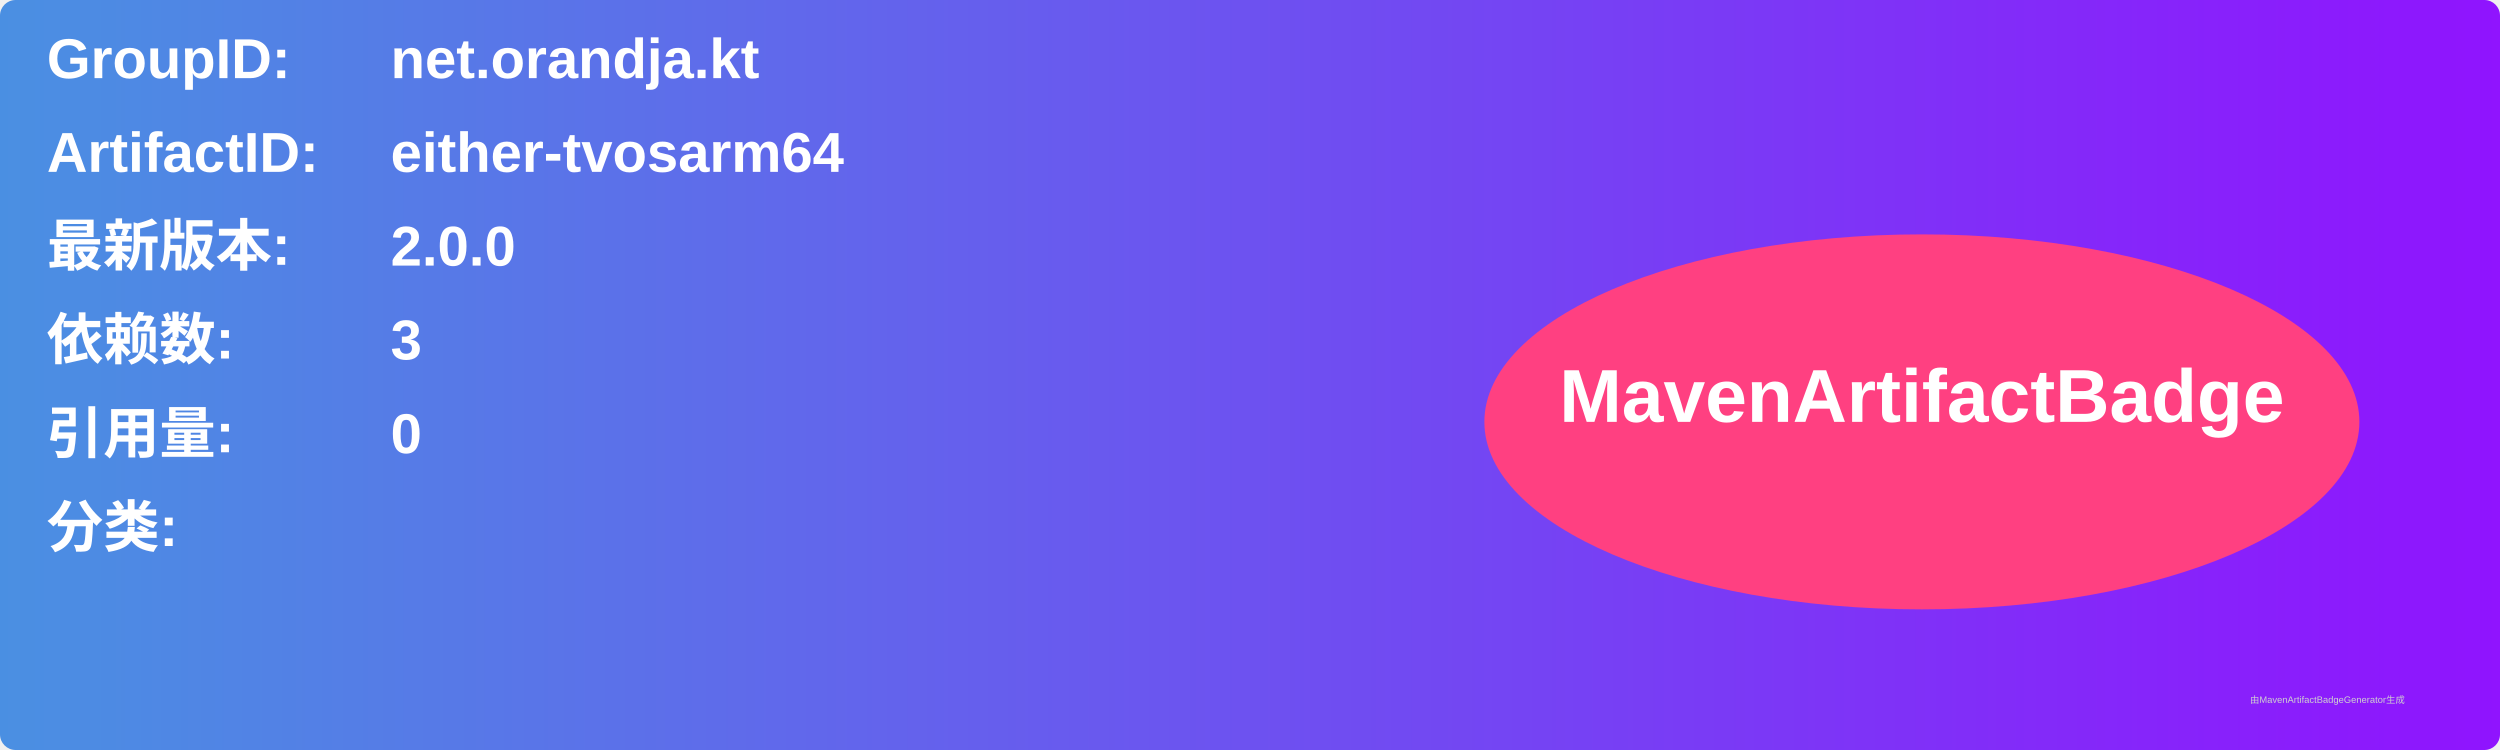
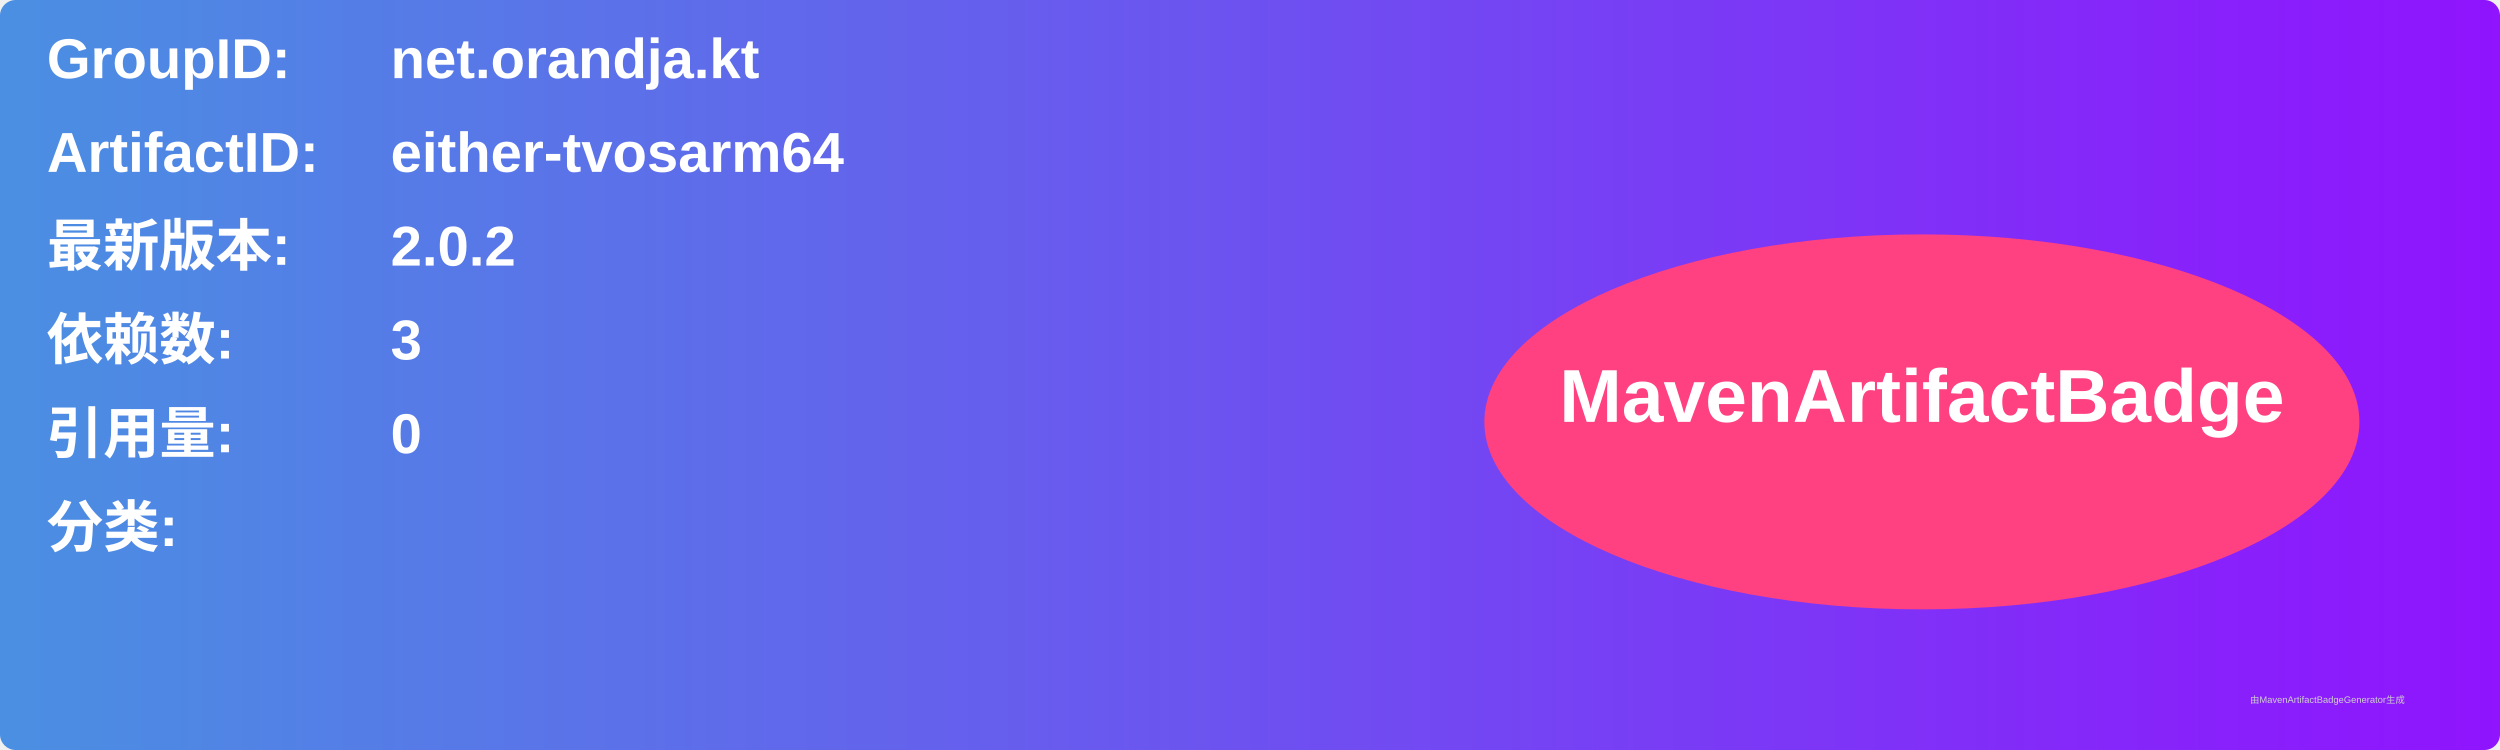
<svg xmlns="http://www.w3.org/2000/svg" width="800" height="240" viewBox="0 0 800 240">
  <linearGradient id="grad" x1="0%" y1="0%" x2="100%" y2="0%">
    <stop offset="0%" stop-color="#4a90e2" />
    <stop offset="100%" stop-color="#9013fe" />
  </linearGradient>
  <rect width="100%" height="100%" rx="5" ry="5" fill="url(#grad)" />
  <g transform="translate(15, 15)">
    <text x="0" y="10" font-family="Arial" font-size="18" fill="white" font-weight="bold" width="260">GroupID:</text>
    <text x="110" y="10" font-family="Arial" font-size="18" fill="white" font-weight="bold" width="460">net.orandja.kt</text>
    <text x="0" y="40" font-family="Arial" font-size="18" fill="white" font-weight="bold" width="260">ArtifactID:</text>
    <text x="110" y="40" font-family="Arial" font-size="18" fill="white" font-weight="bold" width="460">either-tvosarm64</text>
    <text x="0" y="70" font-family="Arial" font-size="18" fill="white" font-weight="bold">最新版本:</text>
    <text x="110" y="70" font-family="Arial" font-size="18" fill="white" font-weight="bold">
-       <tspan font-weight="bold">2.0.0</tspan>
+       <tspan font-weight="bold">2.0.2</tspan>
    </text>
    <text x="0" y="100" font-family="Arial" font-size="18" fill="white" font-weight="bold">依赖数: </text>
    <text x="110" y="100" font-family="Arial" font-size="18" fill="white">
      <tspan font-weight="bold">3</tspan>
    </text>
    <text x="0" y="130" font-family="Arial" font-size="18" fill="white" font-weight="bold">引用量: </text>
    <text x="110" y="130" font-family="Arial" font-size="18" fill="white">
      <tspan font-weight="bold">0</tspan>
    </text>
    <text x="0" y="160" font-family="Arial" font-size="18" fill="white" font-weight="bold">分类:</text>
    <text x="10" y="190" font-family="Arial" font-size="10" fill="white">
      <tspan font-weight="bold" />
    </text>
    <ellipse cx="600" cy="120" rx="140" ry="60" fill="#ff4081" />
    <text x="600" y="120" text-anchor="middle" font-family="Arial" font-size="24" fill="white" font-weight="bold">MavenArtifactBadge</text>
  </g>
  <text x="720" y="225" font-family="Arial" font-size="3" fill="#d0d0d0">由MavenArtifactBadgeGenerator生成</text>
</svg>
